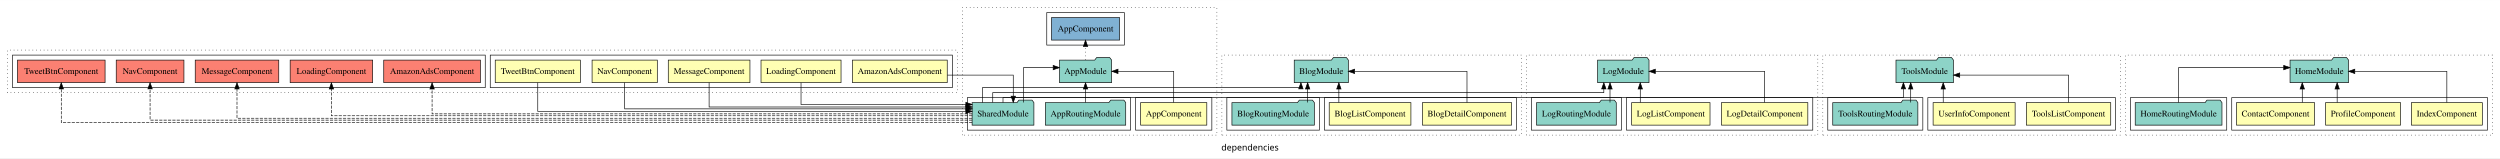
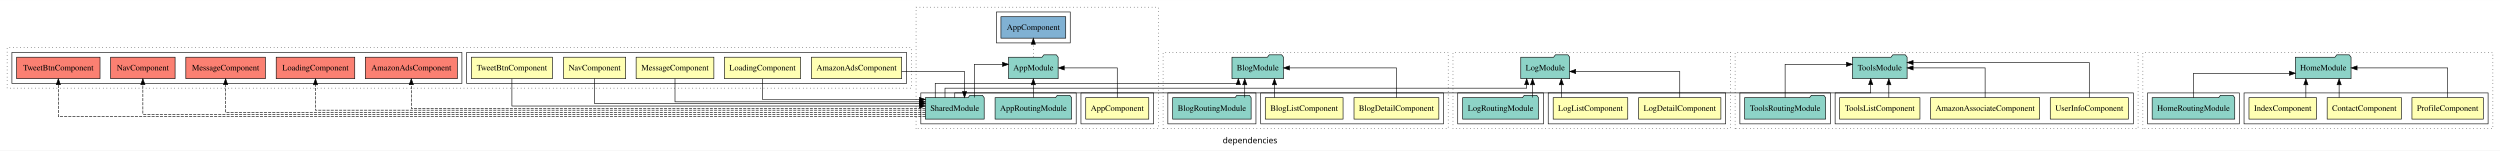
- <svg xmlns="http://www.w3.org/2000/svg" width="3998pt" height="253pt" viewBox="0.00 0.00 3998.00 252.80">
+ <svg xmlns="http://www.w3.org/2000/svg" width="4200pt" height="253pt" viewBox="0.00 0.00 4200.00 252.80">
  <g id="graph0" class="graph" transform="scale(1 1) rotate(0) translate(4 248.8)">
-     <polygon fill="white" stroke="transparent" points="-4,4 -4,-248.8 3994,-248.8 3994,4 -4,4" />
-     <text text-anchor="middle" x="1995" y="-8.2" font-family="sans-serif" font-size="14.00">dependencies</text>
+     <polygon fill="white" stroke="transparent" points="-4,4 -4,-248.8 4196,-248.8 4196,4 -4,4" />
+     <text text-anchor="middle" x="2096" y="-8.2" font-family="sans-serif" font-size="14.00">dependencies</text>
    <g id="clust1" class="cluster">
      <polygon fill="none" stroke="black" stroke-dasharray="1,5" points="1535,-32.8 1535,-236.8 1942,-236.8 1942,-32.8 1535,-32.8" />
    </g>
    <g id="clust2" class="cluster">
      <polygon fill="none" stroke="black" points="1812,-40.8 1812,-92.8 1934,-92.8 1934,-40.8 1812,-40.8" />
    </g>
    <g id="clust4" class="cluster">
      <polygon fill="none" stroke="black" points="1543,-40.8 1543,-92.8 1804,-92.8 1804,-40.8 1543,-40.8" />
    </g>
    <g id="clust6" class="cluster">
      <polygon fill="none" stroke="black" points="1670,-176.8 1670,-228.8 1794,-228.8 1794,-176.8 1670,-176.8" />
    </g>
    <g id="clust14" class="cluster">
      <polygon fill="none" stroke="black" stroke-dasharray="1,5" points="1950,-32.8 1950,-160.8 2429,-160.8 2429,-32.8 1950,-32.8" />
    </g>
    <g id="clust15" class="cluster">
      <polygon fill="none" stroke="black" points="2114,-40.8 2114,-92.8 2421,-92.8 2421,-40.8 2114,-40.8" />
    </g>
    <g id="clust18" class="cluster">
      <polygon fill="none" stroke="black" points="1958,-40.8 1958,-92.8 2106,-92.8 2106,-40.8 1958,-40.8" />
    </g>
    <g id="clust28" class="cluster">
-       <polygon fill="none" stroke="black" stroke-dasharray="1,5" points="3395,-32.8 3395,-160.8 3982,-160.8 3982,-32.8 3395,-32.8" />
+       <polygon fill="none" stroke="black" stroke-dasharray="1,5" points="3596,-32.8 3596,-160.8 4184,-160.8 4184,-32.8 3596,-32.8" />
    </g>
    <g id="clust29" class="cluster">
-       <polygon fill="none" stroke="black" points="3565,-40.8 3565,-92.8 3974,-92.8 3974,-40.8 3565,-40.8" />
+       <polygon fill="none" stroke="black" points="3766,-40.8 3766,-92.8 4176,-92.8 4176,-40.8 3766,-40.8" />
    </g>
    <g id="clust33" class="cluster">
-       <polygon fill="none" stroke="black" points="3403,-40.8 3403,-92.8 3557,-92.8 3557,-40.8 3403,-40.8" />
+       <polygon fill="none" stroke="black" points="3604,-40.8 3604,-92.8 3758,-92.8 3758,-40.8 3604,-40.8" />
    </g>
    <g id="clust43" class="cluster">
      <polygon fill="none" stroke="black" stroke-dasharray="1,5" points="2437,-32.8 2437,-160.8 2903,-160.8 2903,-32.8 2437,-32.8" />
    </g>
    <g id="clust44" class="cluster">
      <polygon fill="none" stroke="black" points="2597,-40.8 2597,-92.8 2895,-92.8 2895,-40.8 2597,-40.8" />
    </g>
    <g id="clust47" class="cluster">
      <polygon fill="none" stroke="black" points="2445,-40.8 2445,-92.8 2589,-92.8 2589,-40.8 2445,-40.8" />
    </g>
    <g id="clust57" class="cluster">
      <polygon fill="none" stroke="black" stroke-dasharray="1,5" points="8,-100.8 8,-168.8 1527,-168.8 1527,-100.8 8,-100.8" />
    </g>
    <g id="clust58" class="cluster">
      <polygon fill="none" stroke="black" points="780,-108.8 780,-160.8 1519,-160.8 1519,-108.8 780,-108.8" />
    </g>
    <g id="clust65" class="cluster">
      <polygon fill="none" stroke="black" points="16,-108.8 16,-160.8 772,-160.8 772,-108.8 16,-108.8" />
    </g>
    <g id="clust68" class="cluster">
-       <polygon fill="none" stroke="black" stroke-dasharray="1,5" points="2911,-32.8 2911,-160.8 3387,-160.8 3387,-32.8 2911,-32.8" />
+       <polygon fill="none" stroke="black" stroke-dasharray="1,5" points="2911,-32.8 2911,-160.8 3588,-160.8 3588,-32.8 2911,-32.8" />
    </g>
    <g id="clust69" class="cluster">
-       <polygon fill="none" stroke="black" points="3079,-40.8 3079,-92.8 3379,-92.8 3379,-40.8 3079,-40.8" />
-     </g>
-     <g id="clust72" class="cluster">
+       <polygon fill="none" stroke="black" points="3079,-40.8 3079,-92.8 3580,-92.8 3580,-40.8 3079,-40.8" />
+     </g>
+     <g id="clust73" class="cluster">
      <polygon fill="none" stroke="black" points="2919,-40.8 2919,-92.8 3071,-92.8 3071,-40.8 2919,-40.8" />
    </g>
    <g id="node1" class="node">
      <polygon fill="#ffffb3" stroke="black" points="1925.94,-84.8 1820.06,-84.8 1820.06,-48.8 1925.94,-48.8 1925.94,-84.8" />
      <text text-anchor="middle" x="1873" y="-62.6" font-family="Times,serif" font-size="14.00">AppComponent</text>
    </g>
    <g id="node2" class="node">
      <polygon fill="#8dd3c7" stroke="black" points="1773.66,-152.8 1770.66,-156.8 1749.66,-156.8 1746.66,-152.8 1690.34,-152.8 1690.34,-116.8 1773.66,-116.8 1773.66,-152.8" />
      <text text-anchor="middle" x="1732" y="-130.6" font-family="Times,serif" font-size="14.00">AppModule</text>
    </g>
    <g id="edge1" class="edge">
      <path fill="none" stroke="black" d="M1873,-85.02C1873,-105.17 1873,-134.8 1873,-134.8 1873,-134.8 1783.92,-134.8 1783.92,-134.8" />
      <polygon fill="black" stroke="black" points="1783.92,-131.3 1773.92,-134.8 1783.92,-138.3 1783.92,-131.3" />
    </g>
    <g id="node5" class="node">
      <polygon fill="#80b1d3" stroke="black" points="1786.44,-220.8 1677.56,-220.8 1677.56,-184.8 1786.44,-184.8 1786.44,-220.8" />
      <text text-anchor="middle" x="1732" y="-198.6" font-family="Times,serif" font-size="14.00">AppComponent </text>
    </g>
    <g id="edge4" class="edge">
      <path fill="none" stroke="black" stroke-dasharray="1,5" d="M1732,-153.02C1732,-153.02 1732,-174.53 1732,-174.53" />
      <polygon fill="black" stroke="black" points="1728.5,-174.53 1732,-184.53 1735.5,-174.53 1728.5,-174.53" />
    </g>
    <g id="node3" class="node">
      <polygon fill="#8dd3c7" stroke="black" points="1796.27,-84.8 1793.27,-88.8 1772.27,-88.8 1769.27,-84.8 1667.73,-84.8 1667.73,-48.8 1796.27,-48.8 1796.27,-84.8" />
      <text text-anchor="middle" x="1732" y="-62.6" font-family="Times,serif" font-size="14.00">AppRoutingModule</text>
    </g>
    <g id="edge2" class="edge">
      <path fill="none" stroke="black" d="M1732,-85.02C1732,-85.02 1732,-106.53 1732,-106.53" />
      <polygon fill="black" stroke="black" points="1728.5,-106.53 1732,-116.53 1735.5,-106.53 1728.5,-106.53" />
    </g>
    <g id="node4" class="node">
      <polygon fill="#8dd3c7" stroke="black" points="1649.42,-84.8 1646.42,-88.8 1625.42,-88.8 1622.42,-84.8 1550.58,-84.8 1550.58,-48.8 1649.42,-48.8 1649.42,-84.8" />
      <text text-anchor="middle" x="1600" y="-62.6" font-family="Times,serif" font-size="14.00">SharedModule</text>
    </g>
    <g id="edge3" class="edge">
      <path fill="none" stroke="black" d="M1632.81,-85.09C1632.81,-107.01 1632.81,-140.8 1632.81,-140.8 1632.81,-140.8 1680.22,-140.8 1680.22,-140.8" />
      <polygon fill="black" stroke="black" points="1680.22,-144.3 1690.22,-140.8 1680.22,-137.3 1680.22,-144.3" />
    </g>
    <g id="node8" class="node">
      <polygon fill="#8dd3c7" stroke="black" points="2152.28,-152.8 2149.28,-156.8 2128.28,-156.8 2125.28,-152.8 2065.72,-152.8 2065.72,-116.8 2152.28,-116.8 2152.28,-152.8" />
      <text text-anchor="middle" x="2109" y="-130.6" font-family="Times,serif" font-size="14.00">BlogModule</text>
    </g>
    <g id="edge8" class="edge">
      <path fill="none" stroke="black" d="M1567.19,-84.86C1567.19,-96.24 1567.19,-108.8 1567.19,-108.8 1567.19,-108.8 2076.39,-108.8 2076.39,-108.8 2076.39,-108.8 2076.39,-109.59 2076.39,-109.59" />
      <polygon fill="black" stroke="black" points="2072.89,-106.74 2076.39,-116.74 2079.89,-106.74 2072.89,-106.74" />
    </g>
    <g id="node17" class="node">
      <polygon fill="#8dd3c7" stroke="black" points="2633.1,-152.8 2630.1,-156.8 2609.1,-156.8 2606.1,-152.8 2550.9,-152.8 2550.9,-116.8 2633.1,-116.8 2633.1,-152.8" />
      <text text-anchor="middle" x="2592" y="-130.6" font-family="Times,serif" font-size="14.00">LogModule</text>
    </g>
    <g id="edge16" class="edge">
      <path fill="none" stroke="black" d="M1583.6,-84.99C1583.6,-93.08 1583.6,-100.8 1583.6,-100.8 1583.6,-100.8 2560.84,-100.8 2560.84,-100.8 2560.84,-100.8 2560.84,-106.61 2560.84,-106.61" />
      <polygon fill="black" stroke="black" points="2557.34,-106.61 2560.84,-116.61 2564.34,-106.61 2557.34,-106.61" />
    </g>
    <g id="node24" class="node">
      <polygon fill="#fb8072" stroke="black" points="764.31,-152.8 609.69,-152.8 609.69,-116.8 764.31,-116.8 764.31,-152.8" />
      <text text-anchor="middle" x="687" y="-130.6" font-family="Times,serif" font-size="14.00">AmazonAdsComponent </text>
    </g>
    <g id="edge22" class="edge">
      <path fill="none" stroke="black" stroke-dasharray="5,2" d="M1550.59,-66.8C1360.51,-66.8 687,-66.8 687,-66.8 687,-66.8 687,-106.58 687,-106.58" />
      <polygon fill="black" stroke="black" points="683.5,-106.58 687,-116.58 690.5,-106.58 683.5,-106.58" />
    </g>
    <g id="node25" class="node">
      <polygon fill="#fb8072" stroke="black" points="591.99,-152.8 460.01,-152.8 460.01,-116.8 591.99,-116.8 591.99,-152.8" />
      <text text-anchor="middle" x="526" y="-130.6" font-family="Times,serif" font-size="14.00">LoadingComponent </text>
    </g>
    <g id="edge23" class="edge">
      <path fill="none" stroke="black" stroke-dasharray="5,2" d="M1550.71,-63.8C1340.04,-63.8 526,-63.8 526,-63.8 526,-63.8 526,-106.52 526,-106.52" />
      <polygon fill="black" stroke="black" points="522.5,-106.52 526,-116.52 529.5,-106.52 522.5,-106.52" />
    </g>
    <g id="node26" class="node">
      <polygon fill="#fb8072" stroke="black" points="441.81,-152.8 308.19,-152.8 308.19,-116.8 441.81,-116.8 441.81,-152.8" />
      <text text-anchor="middle" x="375" y="-130.6" font-family="Times,serif" font-size="14.00">MessageComponent </text>
    </g>
    <g id="edge24" class="edge">
      <path fill="none" stroke="black" stroke-dasharray="5,2" d="M1550.46,-59.8C1321.28,-59.8 375,-59.8 375,-59.8 375,-59.8 375,-106.64 375,-106.64" />
      <polygon fill="black" stroke="black" points="371.5,-106.64 375,-116.64 378.5,-106.64 371.5,-106.64" />
    </g>
    <g id="node27" class="node">
      <polygon fill="#fb8072" stroke="black" points="290.15,-152.8 181.85,-152.8 181.85,-116.8 290.15,-116.8 290.15,-152.8" />
      <text text-anchor="middle" x="236" y="-130.6" font-family="Times,serif" font-size="14.00">NavComponent </text>
    </g>
    <g id="edge25" class="edge">
      <path fill="none" stroke="black" stroke-dasharray="5,2" d="M1550.65,-56.8C1306.11,-56.8 236,-56.8 236,-56.8 236,-56.8 236,-106.71 236,-106.71" />
      <polygon fill="black" stroke="black" points="232.5,-106.71 236,-116.71 239.5,-106.71 232.5,-106.71" />
    </g>
    <g id="node28" class="node">
      <polygon fill="#fb8072" stroke="black" points="164.04,-152.8 23.96,-152.8 23.96,-116.8 164.04,-116.8 164.04,-152.8" />
      <text text-anchor="middle" x="94" y="-130.6" font-family="Times,serif" font-size="14.00">TweetBtnComponent </text>
    </g>
    <g id="edge26" class="edge">
      <path fill="none" stroke="black" stroke-dasharray="5,2" d="M1550.75,-52.8C1291.2,-52.8 94,-52.8 94,-52.8 94,-52.8 94,-106.6 94,-106.6" />
      <polygon fill="black" stroke="black" points="90.5,-106.6 94,-116.6 97.5,-106.6 90.5,-106.6" />
    </g>
-     <g id="node31" class="node">
-       <polygon fill="#8dd3c7" stroke="black" points="3119.94,-152.8 3116.94,-156.8 3095.94,-156.8 3092.94,-152.8 3028.06,-152.8 3028.06,-116.8 3119.94,-116.8 3119.94,-152.8" />
-       <text text-anchor="middle" x="3074" y="-130.6" font-family="Times,serif" font-size="14.00">ToolsModule</text>
-     </g>
-     <g id="edge29" class="edge">
-       <path fill="none" stroke="black" d="M1600,-84.86C1600,-89.29 1600,-92.8 1600,-92.8 1600,-92.8 3039.95,-92.8 3039.95,-92.8 3039.95,-92.8 3039.95,-106.74 3039.95,-106.74" />
-       <polygon fill="black" stroke="black" points="3036.45,-106.74 3039.95,-116.74 3043.45,-106.74 3036.45,-106.74" />
+     <g id="node32" class="node">
+       <polygon fill="#8dd3c7" stroke="black" points="3199.94,-152.8 3196.94,-156.8 3175.94,-156.8 3172.94,-152.8 3108.06,-152.8 3108.06,-116.8 3199.94,-116.8 3199.94,-152.8" />
+       <text text-anchor="middle" x="3154" y="-130.6" font-family="Times,serif" font-size="14.00">ToolsModule</text>
+     </g>
+     <g id="edge30" class="edge">
+       <path fill="none" stroke="black" d="M1600,-84.86C1600,-89.29 1600,-92.8 1600,-92.8 1600,-92.8 3138.76,-92.8 3138.76,-92.8 3138.76,-92.8 3138.76,-106.74 3138.76,-106.74" />
+       <polygon fill="black" stroke="black" points="3135.26,-106.74 3138.76,-116.74 3142.26,-106.74 3135.26,-106.74" />
    </g>
    <g id="node6" class="node">
      <polygon fill="#ffffb3" stroke="black" points="2413.27,-84.8 2270.73,-84.8 2270.73,-48.8 2413.27,-48.8 2413.27,-84.8" />
      <text text-anchor="middle" x="2342" y="-62.6" font-family="Times,serif" font-size="14.00">BlogDetailComponent</text>
    </g>
    <g id="edge5" class="edge">
      <path fill="none" stroke="black" d="M2342,-85.02C2342,-105.17 2342,-134.8 2342,-134.8 2342,-134.8 2162.28,-134.8 2162.28,-134.8" />
      <polygon fill="black" stroke="black" points="2162.28,-131.3 2152.28,-134.8 2162.28,-138.3 2162.28,-131.3" />
    </g>
    <g id="node7" class="node">
      <polygon fill="#ffffb3" stroke="black" points="2252.34,-84.8 2121.66,-84.8 2121.66,-48.8 2252.34,-48.8 2252.34,-84.8" />
      <text text-anchor="middle" x="2187" y="-62.6" font-family="Times,serif" font-size="14.00">BlogListComponent</text>
    </g>
    <g id="edge6" class="edge">
      <path fill="none" stroke="black" d="M2137.11,-85.02C2137.11,-85.02 2137.11,-106.53 2137.11,-106.53" />
      <polygon fill="black" stroke="black" points="2133.61,-106.53 2137.11,-116.53 2140.61,-106.53 2133.61,-106.53" />
    </g>
    <g id="node9" class="node">
      <polygon fill="#8dd3c7" stroke="black" points="2097.89,-84.8 2094.89,-88.8 2073.89,-88.8 2070.89,-84.8 1966.11,-84.8 1966.11,-48.8 2097.89,-48.8 2097.89,-84.8" />
      <text text-anchor="middle" x="2032" y="-62.6" font-family="Times,serif" font-size="14.00">BlogRoutingModule</text>
    </g>
    <g id="edge7" class="edge">
      <path fill="none" stroke="black" d="M2087.17,-85.02C2087.17,-85.02 2087.17,-106.53 2087.17,-106.53" />
      <polygon fill="black" stroke="black" points="2083.67,-106.53 2087.17,-116.53 2090.67,-106.53 2083.67,-106.53" />
    </g>
    <g id="node10" class="node">
-       <polygon fill="#ffffb3" stroke="black" points="3697.38,-84.8 3572.62,-84.8 3572.62,-48.8 3697.38,-48.8 3697.38,-84.8" />
-       <text text-anchor="middle" x="3635" y="-62.6" font-family="Times,serif" font-size="14.00">ContactComponent</text>
+       <polygon fill="#ffffb3" stroke="black" points="4030.38,-84.8 3905.62,-84.8 3905.62,-48.8 4030.38,-48.8 4030.38,-84.8" />
+       <text text-anchor="middle" x="3968" y="-62.6" font-family="Times,serif" font-size="14.00">ContactComponent</text>
    </g>
    <g id="node13" class="node">
-       <polygon fill="#8dd3c7" stroke="black" points="3751.76,-152.8 3748.76,-156.8 3727.76,-156.8 3724.76,-152.8 3658.24,-152.8 3658.24,-116.8 3751.76,-116.8 3751.76,-152.8" />
-       <text text-anchor="middle" x="3705" y="-130.6" font-family="Times,serif" font-size="14.00">HomeModule</text>
+       <polygon fill="#8dd3c7" stroke="black" points="3945.76,-152.8 3942.76,-156.8 3921.76,-156.8 3918.76,-152.8 3852.24,-152.8 3852.24,-116.8 3945.76,-116.8 3945.76,-152.8" />
+       <text text-anchor="middle" x="3899" y="-130.6" font-family="Times,serif" font-size="14.00">HomeModule</text>
    </g>
    <g id="edge9" class="edge">
-       <path fill="none" stroke="black" d="M3677.78,-85.02C3677.78,-85.02 3677.78,-106.53 3677.78,-106.53" />
-       <polygon fill="black" stroke="black" points="3674.28,-106.53 3677.78,-116.53 3681.28,-106.53 3674.28,-106.53" />
+       <path fill="none" stroke="black" d="M3925.72,-85.02C3925.72,-85.02 3925.72,-106.53 3925.72,-106.53" />
+       <polygon fill="black" stroke="black" points="3922.22,-106.53 3925.72,-116.53 3929.22,-106.53 3922.22,-106.53" />
    </g>
    <g id="node11" class="node">
-       <polygon fill="#ffffb3" stroke="black" points="3965.71,-84.8 3852.29,-84.8 3852.29,-48.8 3965.71,-48.8 3965.71,-84.8" />
-       <text text-anchor="middle" x="3909" y="-62.6" font-family="Times,serif" font-size="14.00">IndexComponent</text>
+       <polygon fill="#ffffb3" stroke="black" points="3887.71,-84.8 3774.29,-84.8 3774.29,-48.8 3887.71,-48.8 3887.71,-84.8" />
+       <text text-anchor="middle" x="3831" y="-62.6" font-family="Times,serif" font-size="14.00">IndexComponent</text>
    </g>
    <g id="edge10" class="edge">
-       <path fill="none" stroke="black" d="M3909,-85.02C3909,-105.17 3909,-134.8 3909,-134.8 3909,-134.8 3761.8,-134.8 3761.8,-134.8" />
-       <polygon fill="black" stroke="black" points="3761.8,-131.3 3751.8,-134.8 3761.8,-138.3 3761.8,-131.3" />
+       <path fill="none" stroke="black" d="M3869.86,-85.02C3869.86,-85.02 3869.86,-106.53 3869.86,-106.53" />
+       <polygon fill="black" stroke="black" points="3866.36,-106.53 3869.86,-116.53 3873.36,-106.53 3866.36,-106.53" />
    </g>
    <g id="node12" class="node">
-       <polygon fill="#ffffb3" stroke="black" points="3834.93,-84.8 3715.07,-84.8 3715.07,-48.8 3834.93,-48.8 3834.93,-84.8" />
-       <text text-anchor="middle" x="3775" y="-62.6" font-family="Times,serif" font-size="14.00">ProfileComponent</text>
+       <polygon fill="#ffffb3" stroke="black" points="4167.93,-84.8 4048.07,-84.8 4048.07,-48.8 4167.93,-48.8 4167.93,-84.8" />
+       <text text-anchor="middle" x="4108" y="-62.6" font-family="Times,serif" font-size="14.00">ProfileComponent</text>
    </g>
    <g id="edge11" class="edge">
-       <path fill="none" stroke="black" d="M3733.58,-85.02C3733.58,-85.02 3733.58,-106.53 3733.58,-106.53" />
-       <polygon fill="black" stroke="black" points="3730.08,-106.53 3733.58,-116.53 3737.08,-106.53 3730.08,-106.53" />
+       <path fill="none" stroke="black" d="M4108,-85.02C4108,-105.17 4108,-134.8 4108,-134.8 4108,-134.8 3955.9,-134.8 3955.9,-134.8" />
+       <polygon fill="black" stroke="black" points="3955.9,-131.3 3945.9,-134.8 3955.9,-138.3 3955.9,-131.3" />
    </g>
    <g id="node14" class="node">
-       <polygon fill="#8dd3c7" stroke="black" points="3549.38,-84.8 3546.38,-88.8 3525.38,-88.8 3522.38,-84.8 3410.62,-84.8 3410.62,-48.8 3549.38,-48.8 3549.38,-84.8" />
-       <text text-anchor="middle" x="3480" y="-62.6" font-family="Times,serif" font-size="14.00">HomeRoutingModule</text>
+       <polygon fill="#8dd3c7" stroke="black" points="3750.38,-84.8 3747.38,-88.8 3726.38,-88.8 3723.38,-84.8 3611.62,-84.8 3611.62,-48.8 3750.38,-48.8 3750.38,-84.8" />
+       <text text-anchor="middle" x="3681" y="-62.6" font-family="Times,serif" font-size="14.00">HomeRoutingModule</text>
    </g>
    <g id="edge12" class="edge">
-       <path fill="none" stroke="black" d="M3480,-85.09C3480,-107.01 3480,-140.8 3480,-140.8 3480,-140.8 3648.11,-140.8 3648.11,-140.8" />
-       <polygon fill="black" stroke="black" points="3648.11,-144.3 3658.11,-140.8 3648.11,-137.3 3648.11,-144.3" />
+       <path fill="none" stroke="black" d="M3681,-84.82C3681,-102.17 3681,-125.8 3681,-125.8 3681,-125.8 3842.23,-125.8 3842.23,-125.8" />
+       <polygon fill="black" stroke="black" points="3842.23,-129.3 3852.23,-125.8 3842.23,-122.3 3842.23,-129.3" />
    </g>
    <g id="node15" class="node">
      <polygon fill="#ffffb3" stroke="black" points="2887.09,-84.8 2748.91,-84.8 2748.91,-48.8 2887.09,-48.8 2887.09,-84.8" />
      <text text-anchor="middle" x="2818" y="-62.6" font-family="Times,serif" font-size="14.00">LogDetailComponent</text>
    </g>
    <g id="edge13" class="edge">
-       <path fill="none" stroke="black" d="M2818,-85.02C2818,-105.17 2818,-134.8 2818,-134.8 2818,-134.8 2643.19,-134.8 2643.19,-134.8" />
-       <polygon fill="black" stroke="black" points="2643.19,-131.3 2633.19,-134.8 2643.19,-138.3 2643.19,-131.3" />
+       <path fill="none" stroke="black" d="M2818,-85.07C2818,-103.36 2818,-128.8 2818,-128.8 2818,-128.8 2643.19,-128.8 2643.19,-128.8" />
+       <polygon fill="black" stroke="black" points="2643.19,-125.3 2633.19,-128.8 2643.19,-132.3 2643.19,-125.3" />
    </g>
    <g id="node16" class="node">
      <polygon fill="#ffffb3" stroke="black" points="2730.66,-84.8 2605.34,-84.8 2605.34,-48.8 2730.66,-48.8 2730.66,-84.8" />
      <text text-anchor="middle" x="2668" y="-62.6" font-family="Times,serif" font-size="14.00">LogListComponent</text>
    </g>
    <g id="edge14" class="edge">
      <path fill="none" stroke="black" d="M2619.11,-85.02C2619.11,-85.02 2619.11,-106.53 2619.11,-106.53" />
      <polygon fill="black" stroke="black" points="2615.61,-106.53 2619.11,-116.53 2622.61,-106.53 2615.61,-106.53" />
    </g>
    <g id="node18" class="node">
      <polygon fill="#8dd3c7" stroke="black" points="2580.72,-84.8 2577.72,-88.8 2556.72,-88.8 2553.72,-84.8 2453.28,-84.8 2453.28,-48.8 2580.72,-48.8 2580.72,-84.8" />
      <text text-anchor="middle" x="2517" y="-62.6" font-family="Times,serif" font-size="14.00">LogRoutingModule</text>
    </g>
    <g id="edge15" class="edge">
      <path fill="none" stroke="black" d="M2570.72,-85.02C2570.72,-85.02 2570.72,-106.53 2570.72,-106.53" />
      <polygon fill="black" stroke="black" points="2567.22,-106.53 2570.72,-116.53 2574.22,-106.53 2567.22,-106.53" />
    </g>
    <g id="node19" class="node">
      <polygon fill="#ffffb3" stroke="black" points="1510.81,-152.8 1359.19,-152.8 1359.19,-116.8 1510.81,-116.8 1510.81,-152.8" />
      <text text-anchor="middle" x="1435" y="-130.6" font-family="Times,serif" font-size="14.00">AmazonAdsComponent</text>
    </g>
    <g id="edge17" class="edge">
      <path fill="none" stroke="black" d="M1510.88,-128.8C1560.59,-128.8 1616.4,-128.8 1616.4,-128.8 1616.4,-128.8 1616.4,-95.07 1616.4,-95.07" />
      <polygon fill="black" stroke="black" points="1619.9,-95.07 1616.4,-85.07 1612.9,-95.07 1619.9,-95.07" />
    </g>
    <g id="node20" class="node">
      <polygon fill="#ffffb3" stroke="black" points="1340.99,-152.8 1213.01,-152.8 1213.01,-116.8 1340.99,-116.8 1340.99,-152.8" />
      <text text-anchor="middle" x="1277" y="-130.6" font-family="Times,serif" font-size="14.00">LoadingComponent</text>
    </g>
    <g id="edge18" class="edge">
      <path fill="none" stroke="black" d="M1277,-116.56C1277,-101.23 1277,-81.8 1277,-81.8 1277,-81.8 1540.59,-81.8 1540.59,-81.8" />
      <polygon fill="black" stroke="black" points="1540.59,-85.3 1550.59,-81.8 1540.59,-78.3 1540.59,-85.3" />
    </g>
    <g id="node21" class="node">
      <polygon fill="#ffffb3" stroke="black" points="1195.31,-152.8 1064.69,-152.8 1064.69,-116.8 1195.31,-116.8 1195.31,-152.8" />
      <text text-anchor="middle" x="1130" y="-130.6" font-family="Times,serif" font-size="14.00">MessageComponent</text>
    </g>
    <g id="edge19" class="edge">
      <path fill="none" stroke="black" d="M1130,-116.76C1130,-100.07 1130,-77.8 1130,-77.8 1130,-77.8 1540.59,-77.8 1540.59,-77.8" />
      <polygon fill="black" stroke="black" points="1540.59,-81.3 1550.59,-77.8 1540.59,-74.3 1540.59,-81.3" />
    </g>
    <g id="node22" class="node">
      <polygon fill="#ffffb3" stroke="black" points="1047.15,-152.8 942.85,-152.8 942.85,-116.8 1047.15,-116.8 1047.15,-152.8" />
      <text text-anchor="middle" x="995" y="-130.6" font-family="Times,serif" font-size="14.00">NavComponent</text>
    </g>
    <g id="edge20" class="edge">
      <path fill="none" stroke="black" d="M995,-116.8C995,-99.12 995,-74.8 995,-74.8 995,-74.8 1540.75,-74.8 1540.75,-74.8" />
      <polygon fill="black" stroke="black" points="1540.75,-78.3 1550.75,-74.8 1540.75,-71.3 1540.75,-78.3" />
    </g>
    <g id="node23" class="node">
      <polygon fill="#ffffb3" stroke="black" points="924.04,-152.8 787.96,-152.8 787.96,-116.8 924.04,-116.8 924.04,-152.8" />
      <text text-anchor="middle" x="856" y="-130.6" font-family="Times,serif" font-size="14.00">TweetBtnComponent</text>
    </g>
    <g id="edge21" class="edge">
      <path fill="none" stroke="black" d="M856,-116.63C856,-97.71 856,-70.8 856,-70.8 856,-70.8 1540.61,-70.8 1540.61,-70.8" />
      <polygon fill="black" stroke="black" points="1540.61,-74.3 1550.61,-70.8 1540.61,-67.3 1540.61,-74.3" />
    </g>
    <g id="node29" class="node">
-       <polygon fill="#ffffb3" stroke="black" points="3371.5,-84.8 3236.5,-84.8 3236.5,-48.8 3371.5,-48.8 3371.5,-84.8" />
-       <text text-anchor="middle" x="3304" y="-62.6" font-family="Times,serif" font-size="14.00">ToolsListComponent</text>
+       <polygon fill="#ffffb3" stroke="black" points="3422.68,-84.8 3239.32,-84.8 3239.32,-48.8 3422.68,-48.8 3422.68,-84.8" />
+       <text text-anchor="middle" x="3331" y="-62.6" font-family="Times,serif" font-size="14.00">AmazonAssociateComponent</text>
    </g>
    <g id="edge27" class="edge">
-       <path fill="none" stroke="black" d="M3304,-85.07C3304,-103.36 3304,-128.8 3304,-128.8 3304,-128.8 3129.99,-128.8 3129.99,-128.8" />
-       <polygon fill="black" stroke="black" points="3129.99,-125.3 3119.99,-128.8 3129.99,-132.3 3129.99,-125.3" />
+       <path fill="none" stroke="black" d="M3331,-85.02C3331,-105.17 3331,-134.8 3331,-134.8 3331,-134.8 3210.04,-134.8 3210.04,-134.8" />
+       <polygon fill="black" stroke="black" points="3210.04,-131.3 3200.04,-134.8 3210.04,-138.3 3210.04,-131.3" />
    </g>
    <g id="node30" class="node">
-       <polygon fill="#ffffb3" stroke="black" points="3218.58,-84.8 3087.42,-84.8 3087.42,-48.8 3218.58,-48.8 3218.58,-84.8" />
-       <text text-anchor="middle" x="3153" y="-62.6" font-family="Times,serif" font-size="14.00">UserInfoComponent</text>
+       <polygon fill="#ffffb3" stroke="black" points="3221.5,-84.8 3086.5,-84.8 3086.5,-48.8 3221.5,-48.8 3221.5,-84.8" />
+       <text text-anchor="middle" x="3154" y="-62.6" font-family="Times,serif" font-size="14.00">ToolsListComponent</text>
    </g>
    <g id="edge28" class="edge">
-       <path fill="none" stroke="black" d="M3103.59,-85.02C3103.59,-85.02 3103.59,-106.53 3103.59,-106.53" />
-       <polygon fill="black" stroke="black" points="3100.09,-106.53 3103.59,-116.53 3107.09,-106.53 3100.09,-106.53" />
-     </g>
-     <g id="node32" class="node">
+       <path fill="none" stroke="black" d="M3169.24,-85.02C3169.24,-85.02 3169.24,-106.53 3169.24,-106.53" />
+       <polygon fill="black" stroke="black" points="3165.74,-106.53 3169.24,-116.53 3172.74,-106.53 3165.74,-106.53" />
+     </g>
+     <g id="node31" class="node">
+       <polygon fill="#ffffb3" stroke="black" points="3571.58,-84.8 3440.42,-84.8 3440.42,-48.8 3571.58,-48.8 3571.58,-84.8" />
+       <text text-anchor="middle" x="3506" y="-62.6" font-family="Times,serif" font-size="14.00">UserInfoComponent</text>
+     </g>
+     <g id="edge29" class="edge">
+       <path fill="none" stroke="black" d="M3506,-85.05C3506,-107.82 3506,-143.8 3506,-143.8 3506,-143.8 3210.02,-143.8 3210.02,-143.8" />
+       <polygon fill="black" stroke="black" points="3210.02,-140.3 3200.02,-143.8 3210.02,-147.3 3210.02,-140.3" />
+     </g>
+     <g id="node33" class="node">
      <polygon fill="#8dd3c7" stroke="black" points="3063.06,-84.8 3060.06,-88.8 3039.06,-88.8 3036.06,-84.8 2926.94,-84.8 2926.94,-48.8 3063.06,-48.8 3063.06,-84.8" />
      <text text-anchor="middle" x="2995" y="-62.6" font-family="Times,serif" font-size="14.00">ToolsRoutingModule</text>
    </g>
-     <g id="edge30" class="edge">
-       <path fill="none" stroke="black" d="M3051.61,-85.02C3051.61,-85.02 3051.61,-106.53 3051.61,-106.53" />
-       <polygon fill="black" stroke="black" points="3048.11,-106.53 3051.61,-116.53 3055.11,-106.53 3048.11,-106.53" />
+     <g id="edge31" class="edge">
+       <path fill="none" stroke="black" d="M2995,-85.09C2995,-107.01 2995,-140.8 2995,-140.8 2995,-140.8 3098.01,-140.8 3098.01,-140.8" />
+       <polygon fill="black" stroke="black" points="3098.01,-144.3 3108.01,-140.8 3098.01,-137.3 3098.01,-144.3" />
    </g>
  </g>
</svg>
